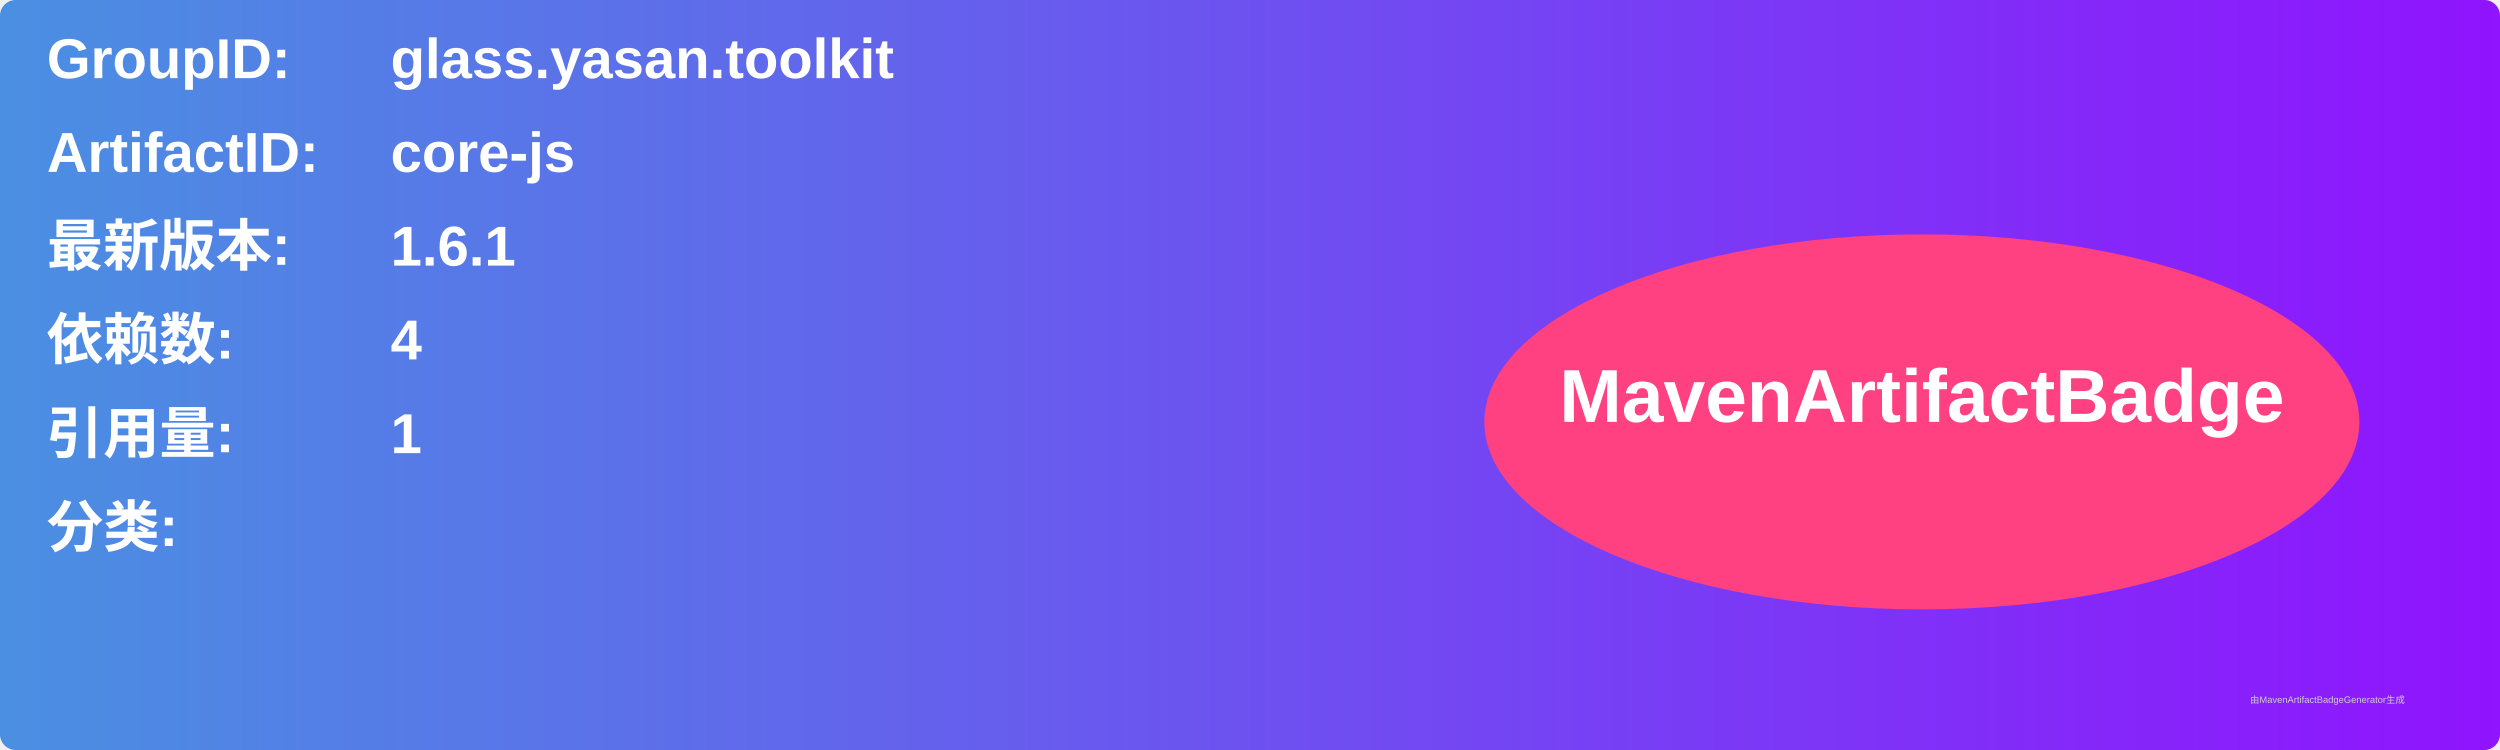
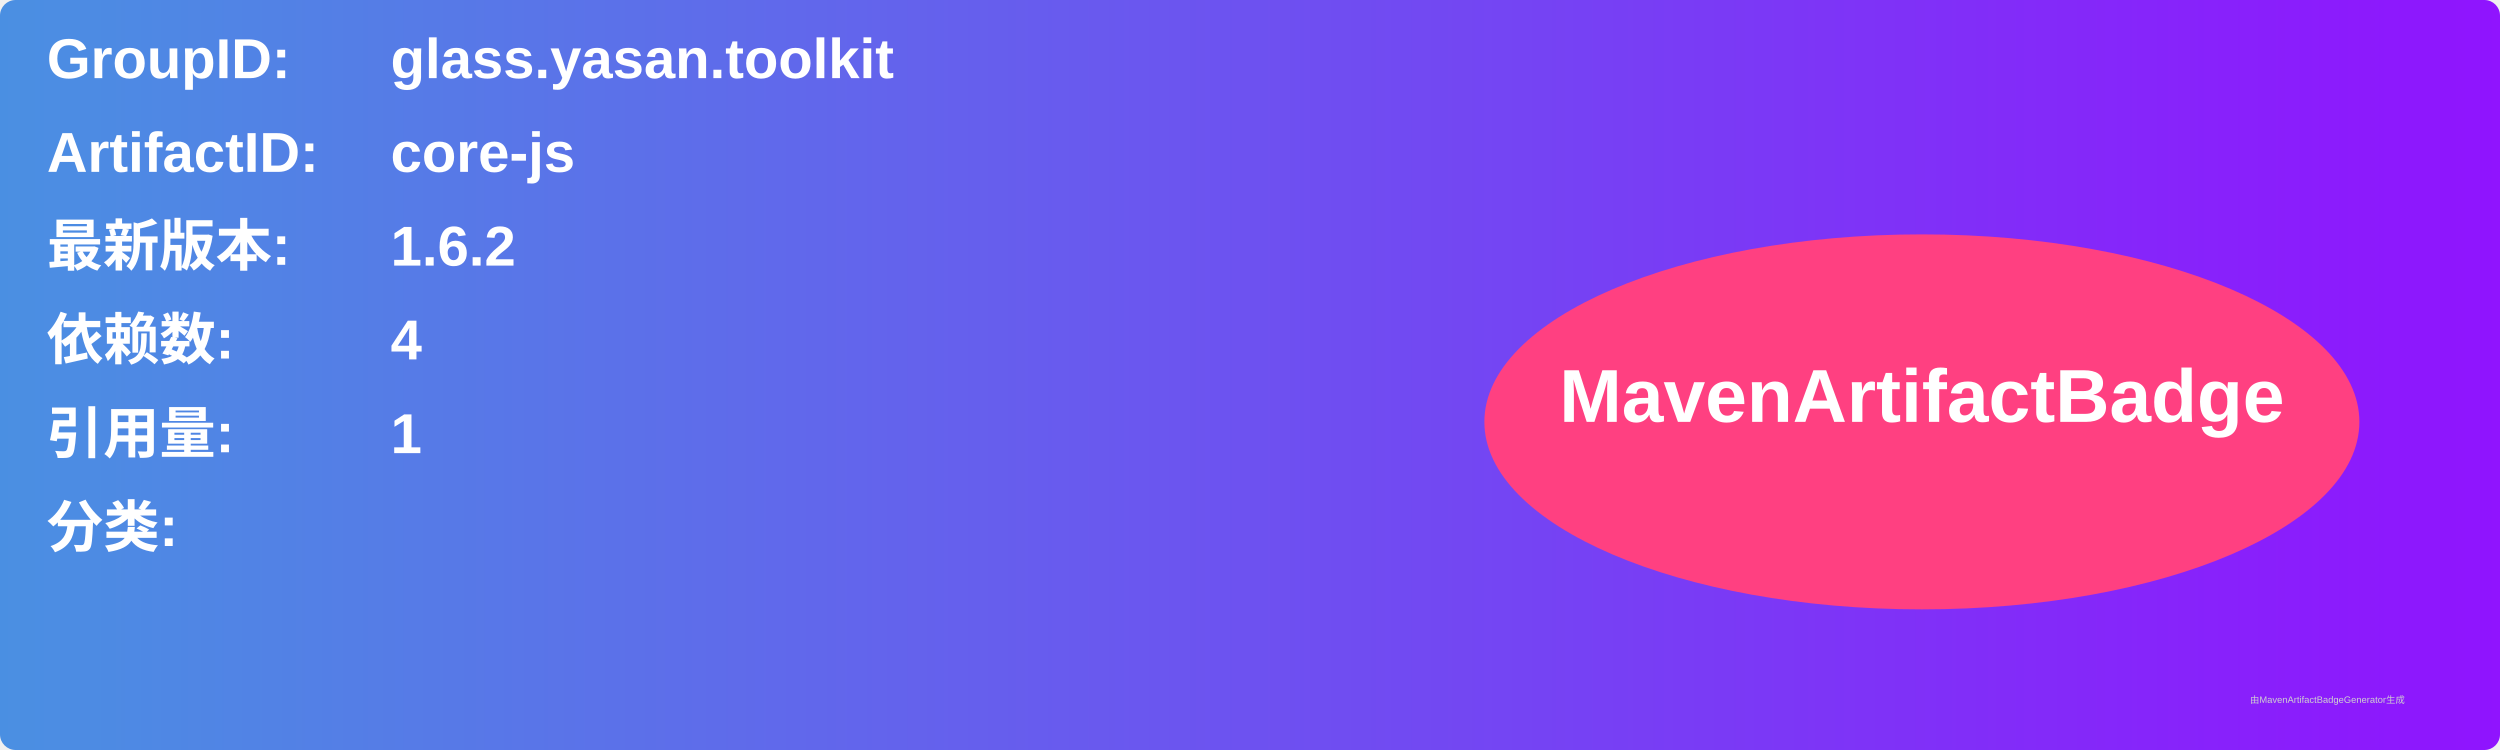
<svg xmlns="http://www.w3.org/2000/svg" width="800" height="240" viewBox="0 0 800 240">
  <linearGradient id="grad" x1="0%" y1="0%" x2="100%" y2="0%">
    <stop offset="0%" stop-color="#4a90e2" />
    <stop offset="100%" stop-color="#9013fe" />
  </linearGradient>
  <rect width="100%" height="100%" rx="5" ry="5" fill="url(#grad)" />
  <g transform="translate(15, 15)">
    <text x="0" y="10" font-family="Arial" font-size="18" fill="white" font-weight="bold" width="260">GroupID:</text>
    <text x="110" y="10" font-family="Arial" font-size="18" fill="white" font-weight="bold" width="460">glass.yasan.toolkit</text>
    <text x="0" y="40" font-family="Arial" font-size="18" fill="white" font-weight="bold" width="260">ArtifactID:</text>
    <text x="110" y="40" font-family="Arial" font-size="18" fill="white" font-weight="bold" width="460">core-js</text>
    <text x="0" y="70" font-family="Arial" font-size="18" fill="white" font-weight="bold">最新版本:</text>
    <text x="110" y="70" font-family="Arial" font-size="18" fill="white" font-weight="bold">
-       <tspan font-weight="bold">1.6.1</tspan>
+       <tspan font-weight="bold">1.6.2</tspan>
    </text>
    <text x="0" y="100" font-family="Arial" font-size="18" fill="white" font-weight="bold">依赖数: </text>
    <text x="110" y="100" font-family="Arial" font-size="18" fill="white">
      <tspan font-weight="bold">4</tspan>
    </text>
    <text x="0" y="130" font-family="Arial" font-size="18" fill="white" font-weight="bold">引用量: </text>
    <text x="110" y="130" font-family="Arial" font-size="18" fill="white">
      <tspan font-weight="bold">1</tspan>
    </text>
    <text x="0" y="160" font-family="Arial" font-size="18" fill="white" font-weight="bold">分类:</text>
    <text x="10" y="190" font-family="Arial" font-size="10" fill="white">
      <tspan font-weight="bold" />
    </text>
    <ellipse cx="600" cy="120" rx="140" ry="60" fill="#ff4081" />
    <text x="600" y="120" text-anchor="middle" font-family="Arial" font-size="24" fill="white" font-weight="bold">MavenArtifactBadge</text>
  </g>
  <text x="720" y="225" font-family="Arial" font-size="3" fill="#d0d0d0">由MavenArtifactBadgeGenerator生成</text>
</svg>
